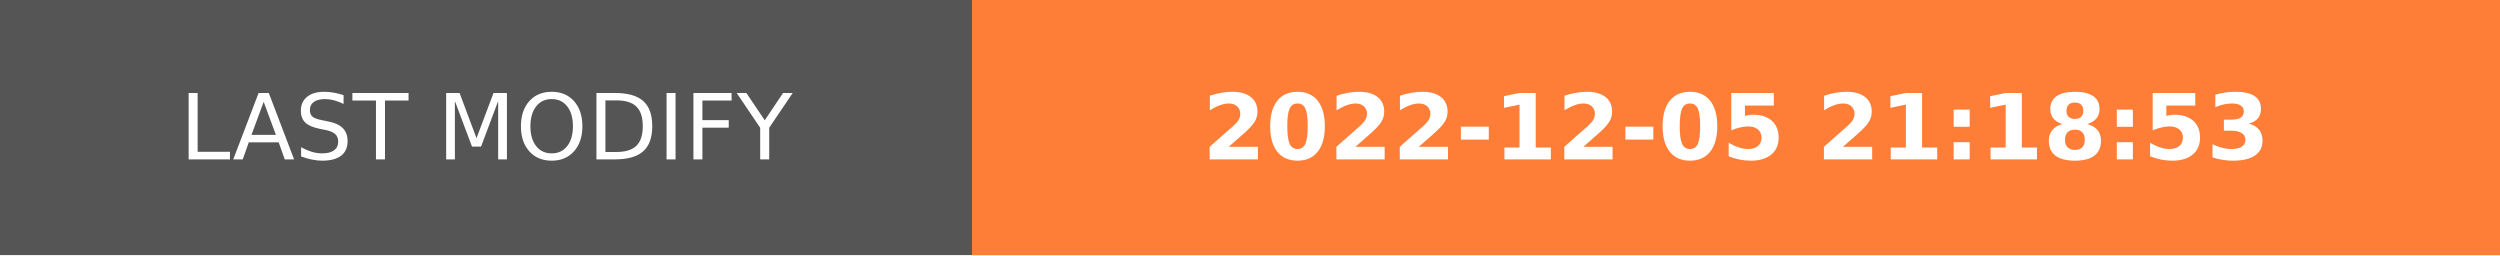
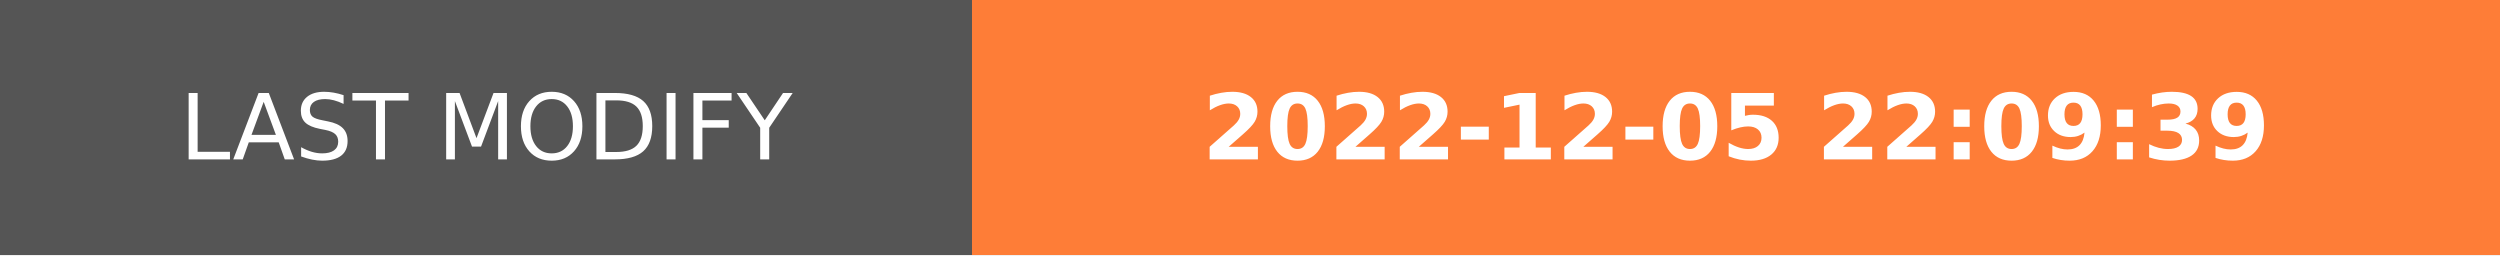
- <svg xmlns="http://www.w3.org/2000/svg" width="274.5" height="28" role="img" aria-label="LAST MODIFY: 2022-12-05 21:18:53">
+ <svg xmlns="http://www.w3.org/2000/svg" width="274.5" height="28" role="img" aria-label="LAST MODIFY: 2022-12-05 22:09:39">
  <g shape-rendering="crispEdges">
    <rect width="106.75" height="28" fill="#555" />
    <rect x="106.75" width="167.75" height="28" fill="#fe7d37" />
  </g>
  <g fill="#fff" text-anchor="middle" font-family="Verdana,Geneva,DejaVu Sans,sans-serif" text-rendering="geometricPrecision" font-size="100">
    <text transform="scale(.1)" x="533.75" y="175" textLength="827.5" fill="#fff">LAST MODIFY</text>
-     <text transform="scale(.1)" x="1906.25" y="175" textLength="1437.5" fill="#fff" font-weight="bold">2022-12-05 21:18:53</text>
+     <text transform="scale(.1)" x="1906.25" y="175" textLength="1437.5" fill="#fff" font-weight="bold">2022-12-05 22:09:39</text>
  </g>
</svg>
